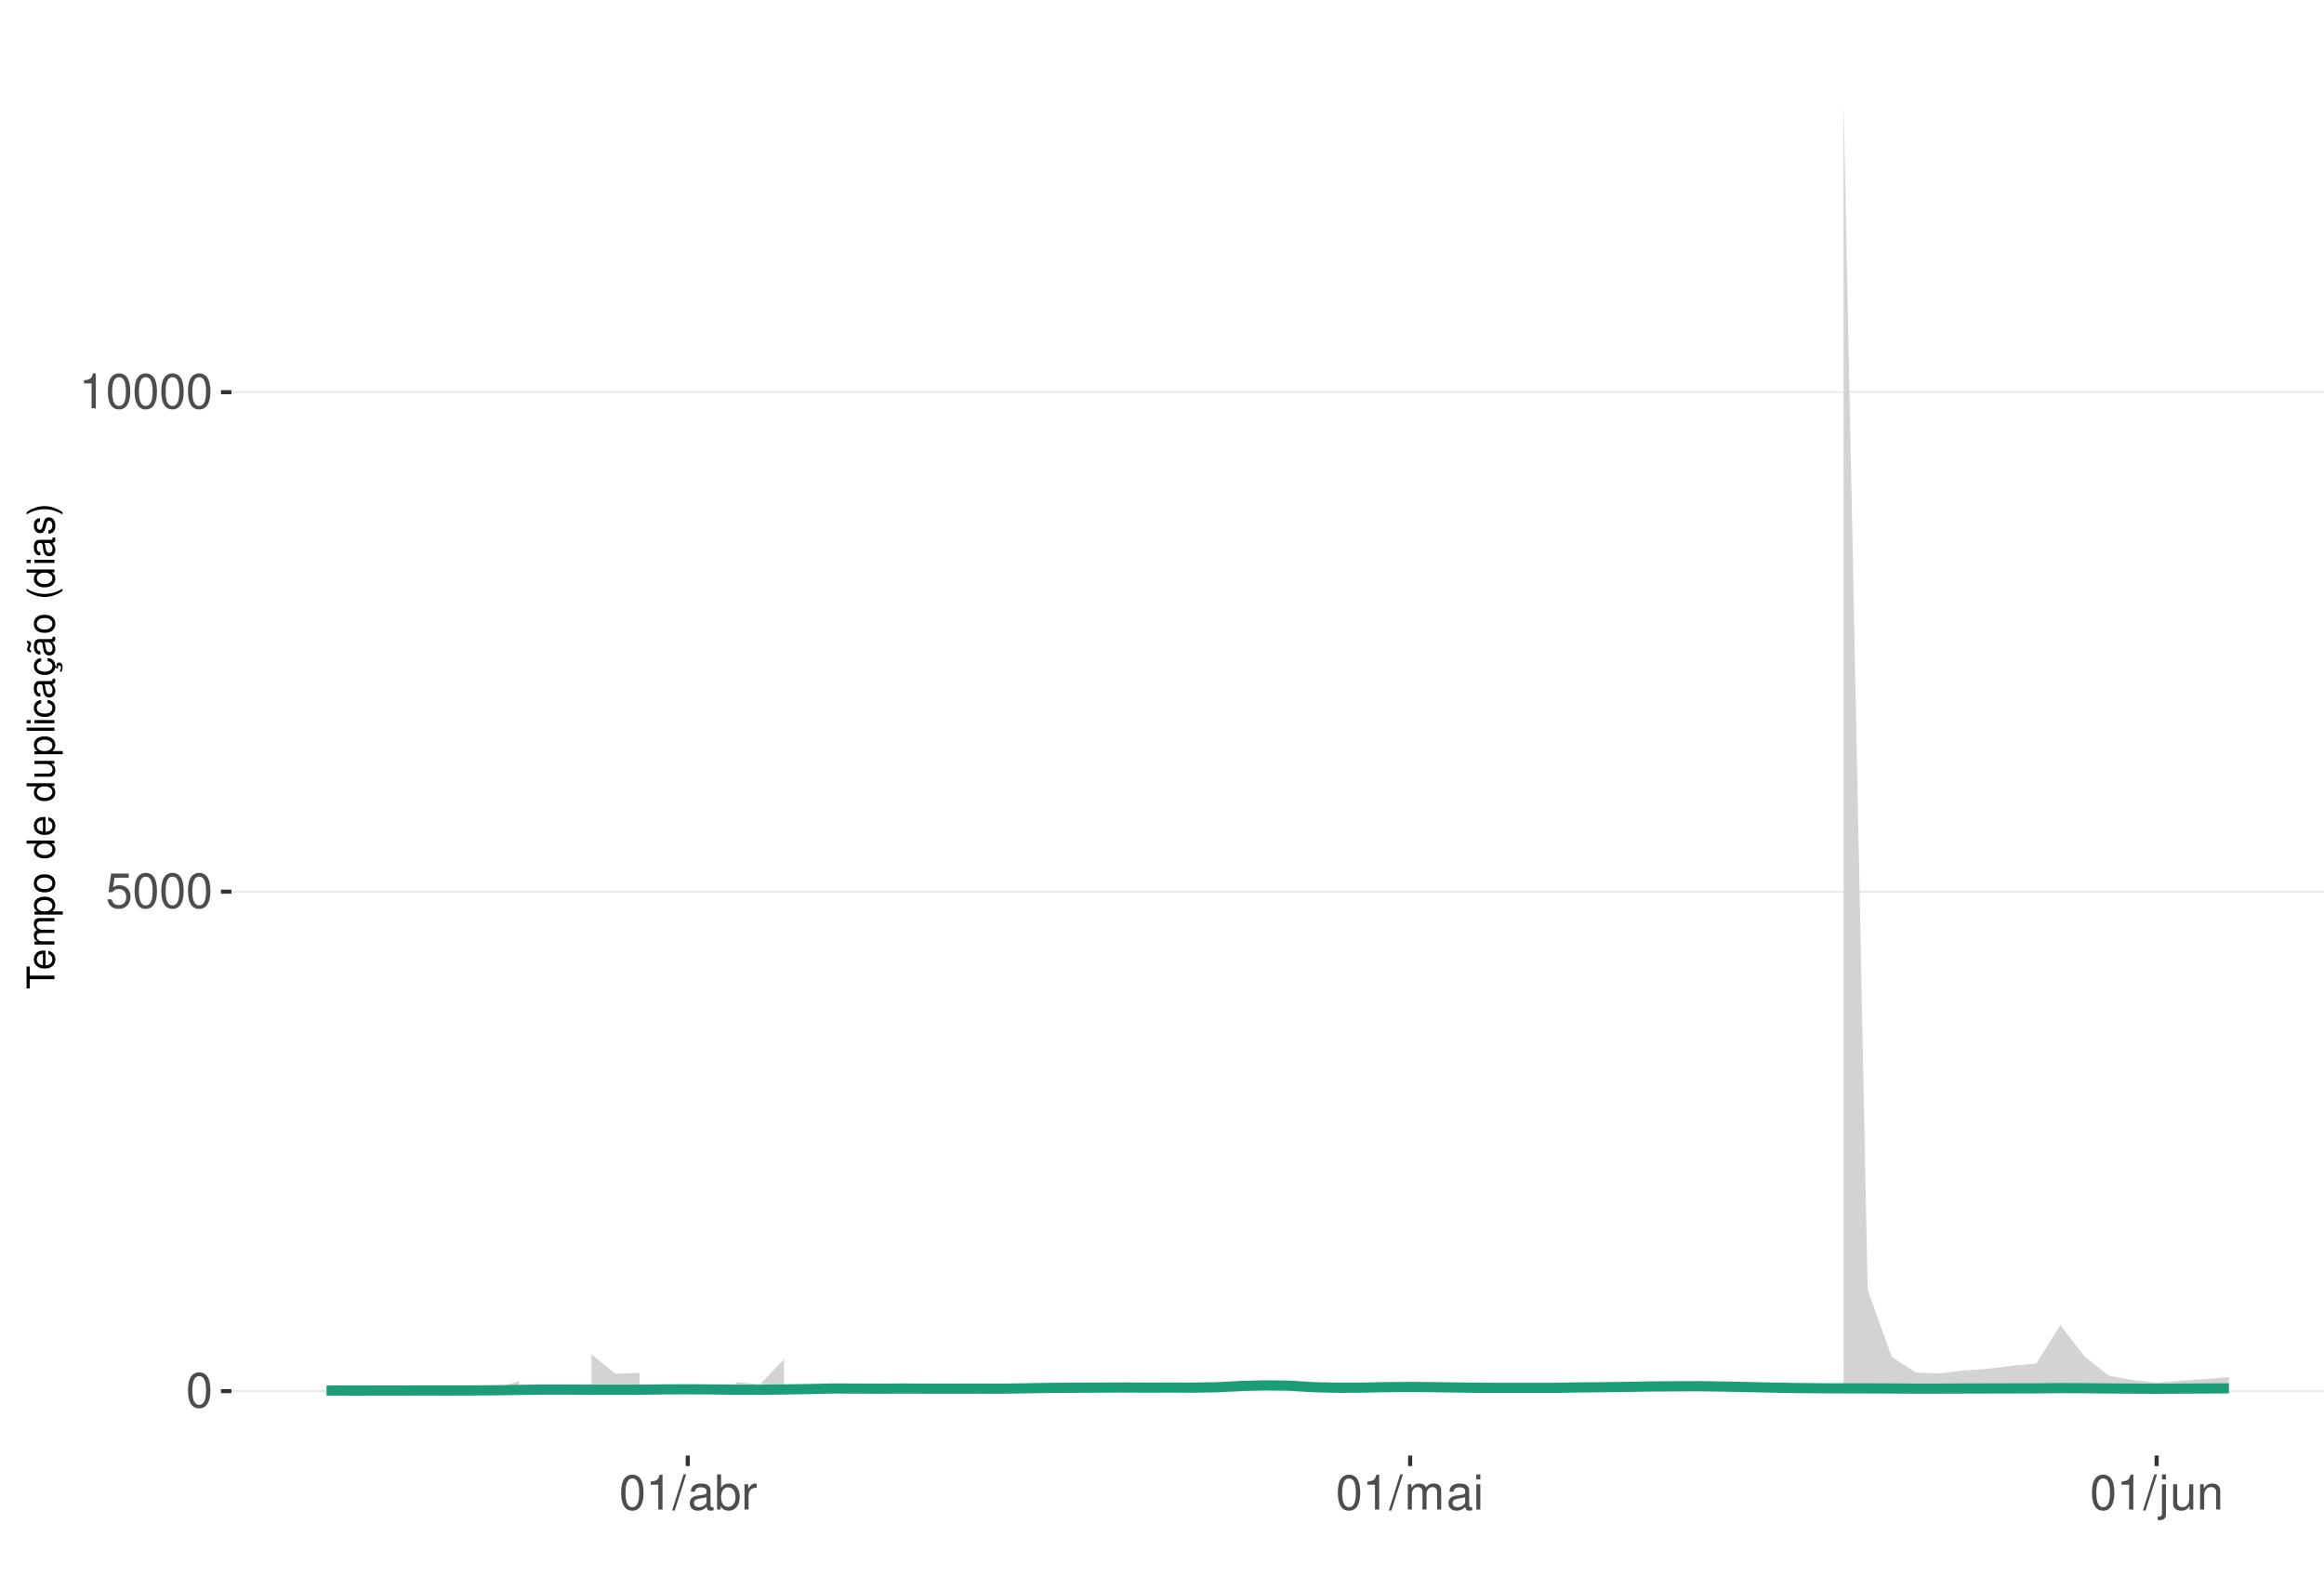
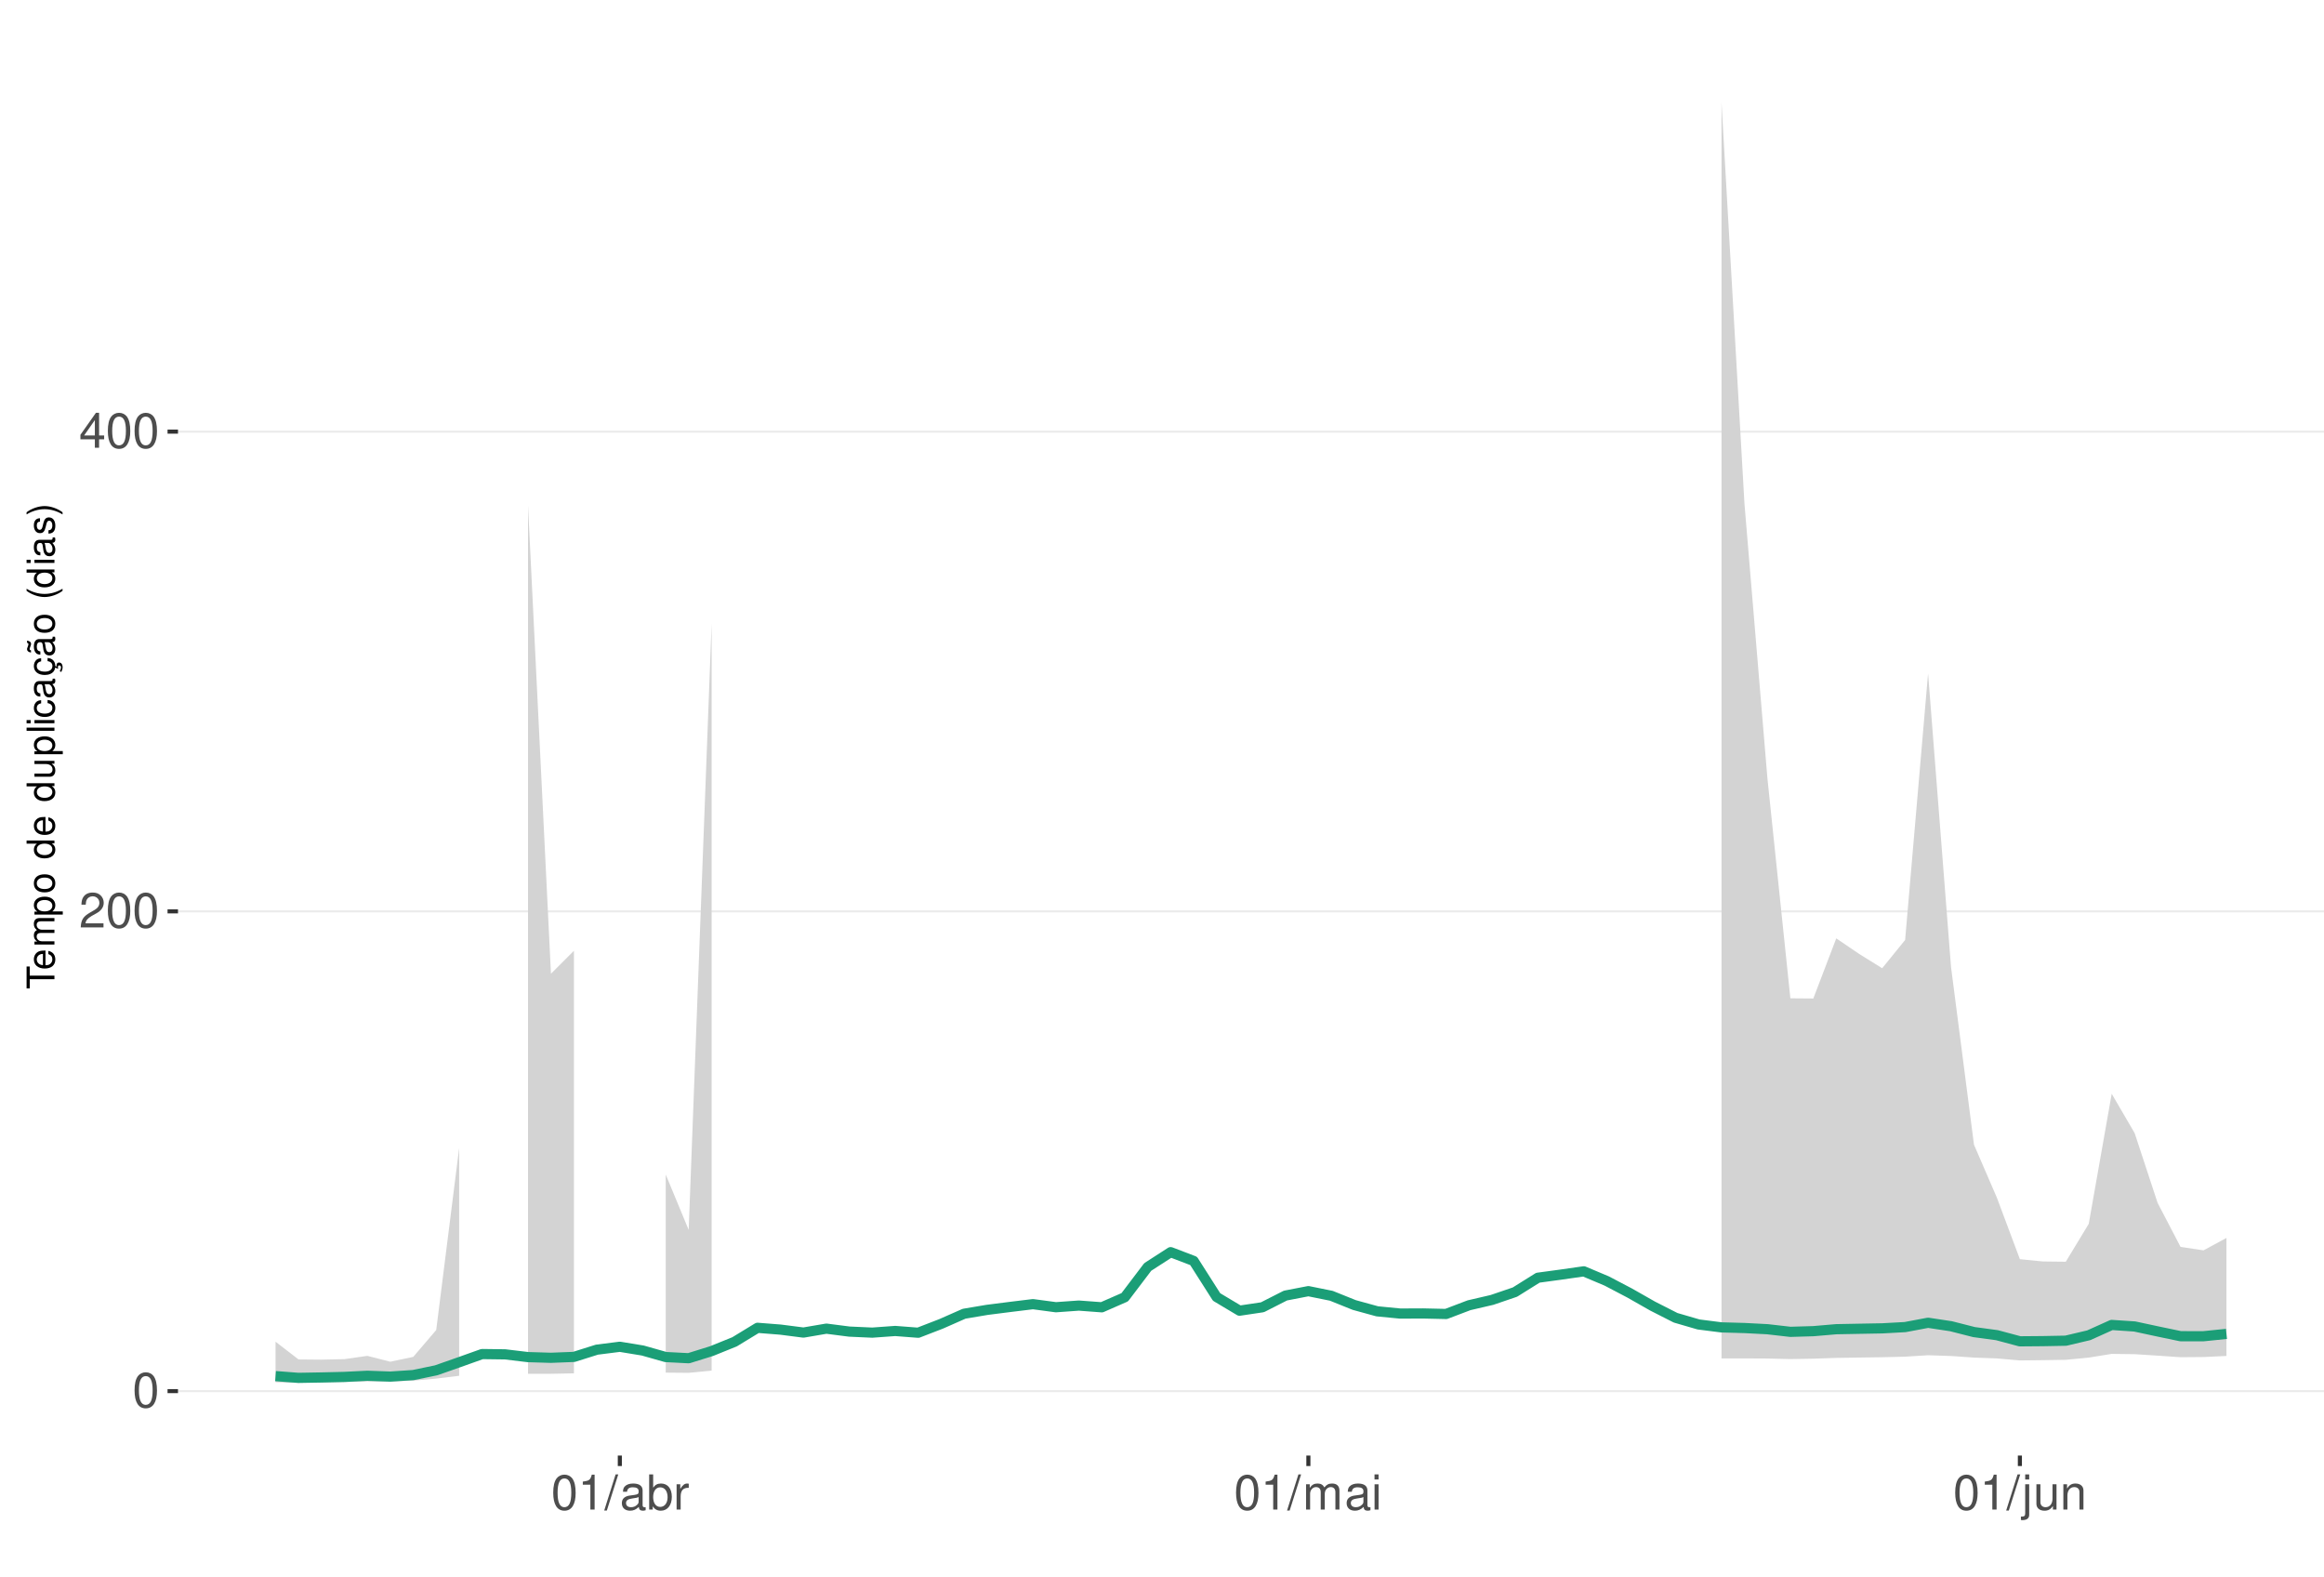
<svg xmlns="http://www.w3.org/2000/svg" xmlns:xlink="http://www.w3.org/1999/xlink" width="609pt" height="413pt" viewBox="0 0 609 413" version="1.1">
  <defs>
    <g>
      <symbol overflow="visible" id="glyph0-0">
        <path style="stroke:none;" d="" />
      </symbol>
      <symbol overflow="visible" id="glyph0-1">
        <path style="stroke:none;" d="M 3.484 -9.156 C 2.641 -9.156 1.891 -8.766 1.422 -8.156 C 0.828 -7.344 0.547 -6.125 0.547 -4.422 C 0.547 -1.344 1.562 0.297 3.484 0.297 C 5.375 0.297 6.422 -1.344 6.422 -4.359 C 6.422 -6.125 6.141 -7.312 5.547 -8.156 C 5.078 -8.781 4.328 -9.156 3.484 -9.156 Z M 3.484 -8.156 C 4.688 -8.156 5.281 -6.938 5.281 -4.453 C 5.281 -1.844 4.703 -0.625 3.453 -0.625 C 2.281 -0.625 1.688 -1.891 1.688 -4.422 C 1.688 -6.938 2.281 -8.156 3.484 -8.156 Z M 3.484 -8.156 " />
      </symbol>
      <symbol overflow="visible" id="glyph0-2">
-         <path style="stroke:none;" d="M 6.031 -8.969 L 1.391 -8.969 L 0.719 -4.094 L 1.75 -4.094 C 2.266 -4.703 2.703 -4.922 3.406 -4.922 C 4.609 -4.922 5.359 -4.094 5.359 -2.766 C 5.359 -1.484 4.609 -0.703 3.391 -0.703 C 2.422 -0.703 1.828 -1.188 1.562 -2.203 L 0.438 -2.203 C 0.594 -1.469 0.719 -1.109 0.984 -0.781 C 1.5 -0.094 2.406 0.297 3.422 0.297 C 5.234 0.297 6.5 -1.031 6.5 -2.922 C 6.5 -4.703 5.312 -5.906 3.594 -5.906 C 2.969 -5.906 2.453 -5.75 1.938 -5.359 L 2.297 -7.875 L 6.031 -7.875 Z M 6.031 -8.969 " />
+         <path style="stroke:none;" d="M 6.406 -1.094 L 1.688 -1.094 C 1.797 -1.859 2.203 -2.344 3.297 -3.016 L 4.562 -3.719 C 5.828 -4.422 6.469 -5.359 6.469 -6.484 C 6.469 -7.234 6.156 -7.953 5.625 -8.438 C 5.094 -8.922 4.438 -9.156 3.594 -9.156 C 2.453 -9.156 1.609 -8.75 1.109 -7.953 C 0.797 -7.484 0.656 -6.906 0.625 -5.984 L 1.75 -5.984 C 1.781 -6.609 1.859 -6.969 2.016 -7.281 C 2.297 -7.828 2.891 -8.172 3.562 -8.172 C 4.562 -8.172 5.328 -7.438 5.328 -6.453 C 5.328 -5.719 4.906 -5.094 4.109 -4.625 L 2.953 -3.953 C 1.078 -2.875 0.531 -2.016 0.438 -0.016 L 6.406 -0.016 Z M 6.406 -1.094 " />
      </symbol>
      <symbol overflow="visible" id="glyph0-3">
+         <path style="stroke:none;" d="M 4.141 -2.219 L 4.141 0 L 5.25 0 L 5.25 -2.219 L 6.578 -2.219 L 6.578 -3.219 L 5.25 -3.219 L 5.25 -9.156 L 4.422 -9.156 L 0.359 -3.391 L 0.359 -2.219 Z M 4.141 -3.219 L 1.328 -3.219 L 4.141 -7.25 Z M 4.141 -3.219 " />
+       </symbol>
+       <symbol overflow="visible" id="glyph0-4">
        <path style="stroke:none;" d="M 3.281 -6.516 L 3.281 0 L 4.391 0 L 4.391 -9.156 L 3.656 -9.156 C 3.266 -7.75 3.016 -7.562 1.297 -7.328 L 1.297 -6.516 Z M 3.281 -6.516 " />
      </symbol>
-       <symbol overflow="visible" id="glyph0-4">
+       <symbol overflow="visible" id="glyph0-5">
        <path style="stroke:none;" d="M 2.891 -9.219 L -0.094 0.25 L 0.594 0.25 L 3.594 -9.219 Z M 2.891 -9.219 " />
      </symbol>
-       <symbol overflow="visible" id="glyph0-5">
+       <symbol overflow="visible" id="glyph0-6">
        <path style="stroke:none;" d="M 6.766 -0.625 C 6.656 -0.594 6.609 -0.594 6.547 -0.594 C 6.172 -0.594 5.969 -0.781 5.969 -1.109 L 5.969 -5.016 C 5.969 -6.188 5.109 -6.828 3.484 -6.828 C 2.5 -6.828 1.734 -6.547 1.281 -6.047 C 0.969 -5.703 0.844 -5.328 0.828 -4.672 L 1.891 -4.672 C 1.969 -5.484 2.453 -5.844 3.438 -5.844 C 4.406 -5.844 4.922 -5.5 4.922 -4.859 L 4.922 -4.578 C 4.906 -4.125 4.688 -3.969 3.828 -3.844 C 2.328 -3.656 2.094 -3.609 1.703 -3.438 C 0.922 -3.109 0.531 -2.531 0.531 -1.672 C 0.531 -0.469 1.359 0.297 2.703 0.297 C 3.547 0.297 4.219 0 4.969 -0.688 C 5.031 0 5.359 0.297 6.047 0.297 C 6.281 0.297 6.422 0.266 6.766 0.172 Z M 4.922 -2.094 C 4.922 -1.734 4.828 -1.516 4.5 -1.234 C 4.078 -0.828 3.562 -0.625 2.938 -0.625 C 2.109 -0.625 1.625 -1.031 1.625 -1.703 C 1.625 -2.391 2.094 -2.75 3.234 -2.906 C 4.359 -3.062 4.562 -3.109 4.922 -3.281 Z M 4.922 -2.094 " />
      </symbol>
-       <symbol overflow="visible" id="glyph0-6">
+       <symbol overflow="visible" id="glyph0-7">
        <path style="stroke:none;" d="M 0.688 -9.219 L 0.688 0 L 1.625 0 L 1.625 -0.844 C 2.141 -0.078 2.812 0.297 3.734 0.297 C 5.484 0.297 6.625 -1.141 6.625 -3.344 C 6.625 -5.5 5.547 -6.828 3.781 -6.828 C 2.875 -6.828 2.234 -6.484 1.734 -5.734 L 1.734 -9.219 Z M 3.578 -5.828 C 4.766 -5.828 5.516 -4.812 5.516 -3.234 C 5.516 -1.719 4.734 -0.703 3.578 -0.703 C 2.453 -0.703 1.734 -1.703 1.734 -3.266 C 1.734 -4.828 2.453 -5.828 3.578 -5.828 Z M 3.578 -5.828 " />
      </symbol>
-       <symbol overflow="visible" id="glyph0-7">
+       <symbol overflow="visible" id="glyph0-8">
        <path style="stroke:none;" d="M 0.875 -6.625 L 0.875 0 L 1.938 0 L 1.938 -3.438 C 1.953 -5.031 2.609 -5.75 4.062 -5.703 L 4.062 -6.781 C 3.891 -6.812 3.781 -6.828 3.656 -6.828 C 2.969 -6.828 2.453 -6.422 1.844 -5.422 L 1.844 -6.625 Z M 0.875 -6.625 " />
      </symbol>
-       <symbol overflow="visible" id="glyph0-8">
+       <symbol overflow="visible" id="glyph0-9">
        <path style="stroke:none;" d="M 0.891 -6.625 L 0.891 0 L 1.953 0 L 1.953 -4.156 C 1.953 -5.125 2.641 -5.891 3.5 -5.891 C 4.297 -5.891 4.734 -5.422 4.734 -4.562 L 4.734 0 L 5.797 0 L 5.797 -4.156 C 5.797 -5.125 6.5 -5.891 7.359 -5.891 C 8.125 -5.891 8.578 -5.406 8.578 -4.562 L 8.578 0 L 9.641 0 L 9.641 -4.969 C 9.641 -6.156 8.953 -6.828 7.719 -6.828 C 6.828 -6.828 6.297 -6.562 5.688 -5.812 C 5.297 -6.516 4.766 -6.828 3.891 -6.828 C 3.016 -6.828 2.422 -6.5 1.859 -5.688 L 1.859 -6.625 Z M 0.891 -6.625 " />
      </symbol>
-       <symbol overflow="visible" id="glyph0-9">
+       <symbol overflow="visible" id="glyph0-10">
        <path style="stroke:none;" d="M 1.891 -6.625 L 0.844 -6.625 L 0.844 0 L 1.891 0 Z M 1.891 -9.219 L 0.828 -9.219 L 0.828 -7.891 L 1.891 -7.891 Z M 1.891 -9.219 " />
      </symbol>
-       <symbol overflow="visible" id="glyph0-10">
+       <symbol overflow="visible" id="glyph0-11">
        <path style="stroke:none;" d="M 0.891 -6.625 L 0.891 0.969 C 0.891 1.625 0.688 1.828 0.031 1.828 C -0.047 1.828 -0.094 1.828 -0.234 1.828 L -0.234 2.719 C -0.094 2.75 -0.031 2.766 0.125 2.766 C 1.312 2.766 1.938 2.297 1.938 1.375 L 1.938 -6.625 Z M 1.938 -9.219 L 0.891 -9.219 L 0.891 -7.891 L 1.938 -7.891 Z M 1.938 -9.219 " />
      </symbol>
-       <symbol overflow="visible" id="glyph0-11">
+       <symbol overflow="visible" id="glyph0-12">
        <path style="stroke:none;" d="M 6.094 0 L 6.094 -6.625 L 5.047 -6.625 L 5.047 -2.875 C 5.047 -1.516 4.344 -0.625 3.234 -0.625 C 2.406 -0.625 1.875 -1.141 1.875 -1.938 L 1.875 -6.625 L 0.828 -6.625 L 0.828 -1.516 C 0.828 -0.422 1.641 0.297 2.938 0.297 C 3.906 0.297 4.531 -0.047 5.156 -0.922 L 5.156 0 Z M 6.094 0 " />
      </symbol>
-       <symbol overflow="visible" id="glyph0-12">
+       <symbol overflow="visible" id="glyph0-13">
        <path style="stroke:none;" d="M 0.891 -6.625 L 0.891 0 L 1.953 0 L 1.953 -3.656 C 1.953 -5.016 2.656 -5.891 3.75 -5.891 C 4.578 -5.891 5.109 -5.391 5.109 -4.594 L 5.109 0 L 6.156 0 L 6.156 -5.016 C 6.156 -6.109 5.344 -6.828 4.062 -6.828 C 3.078 -6.828 2.438 -6.438 1.859 -5.516 L 1.859 -6.625 Z M 0.891 -6.625 " />
      </symbol>
      <symbol overflow="visible" id="glyph1-0">
        <path style="stroke:none;" d="" />
      </symbol>
      <symbol overflow="visible" id="glyph1-1">
        <path style="stroke:none;" d="M -6.469 -3.547 L -6.469 -5.938 L -7.297 -5.938 L -7.297 -0.203 L -6.469 -0.203 L -6.469 -2.609 L 0 -2.609 L 0 -3.547 Z M -6.469 -3.547 " />
      </symbol>
      <symbol overflow="visible" id="glyph1-2">
        <path style="stroke:none;" d="M -2.344 -5.125 C -3.141 -5.125 -3.625 -5.062 -4.016 -4.922 C -4.875 -4.578 -5.391 -3.781 -5.391 -2.797 C -5.391 -1.344 -4.281 -0.406 -2.547 -0.406 C -0.812 -0.406 0.234 -1.297 0.234 -2.781 C 0.234 -3.984 -0.453 -4.812 -1.594 -5.016 L -1.594 -4.188 C -0.906 -3.953 -0.547 -3.484 -0.547 -2.812 C -0.547 -2.281 -0.781 -1.828 -1.219 -1.547 C -1.516 -1.344 -1.812 -1.281 -2.344 -1.266 Z M -3.016 -1.297 C -3.984 -1.359 -4.625 -1.953 -4.625 -2.797 C -4.625 -3.641 -3.953 -4.234 -3.016 -4.234 Z M -3.016 -1.297 " />
      </symbol>
      <symbol overflow="visible" id="glyph1-3">
        <path style="stroke:none;" d="M -5.234 -0.703 L 0 -0.703 L 0 -1.547 L -3.297 -1.547 C -4.047 -1.547 -4.656 -2.094 -4.656 -2.766 C -4.656 -3.391 -4.281 -3.734 -3.609 -3.734 L 0 -3.734 L 0 -4.578 L -3.297 -4.578 C -4.047 -4.578 -4.656 -5.125 -4.656 -5.812 C -4.656 -6.422 -4.266 -6.781 -3.609 -6.781 L 0 -6.781 L 0 -7.625 L -3.938 -7.625 C -4.875 -7.625 -5.391 -7.078 -5.391 -6.094 C -5.391 -5.406 -5.188 -4.984 -4.594 -4.484 C -5.156 -4.188 -5.391 -3.766 -5.391 -3.078 C -5.391 -2.375 -5.125 -1.906 -4.5 -1.469 L -5.234 -1.469 Z M -5.234 -0.703 " />
      </symbol>
      <symbol overflow="visible" id="glyph1-4">
        <path style="stroke:none;" d="M 2.188 -0.547 L 2.188 -1.375 L -0.547 -1.375 C -0.016 -1.812 0.234 -2.312 0.234 -2.984 C 0.234 -4.344 -0.859 -5.234 -2.531 -5.234 C -4.297 -5.234 -5.391 -4.375 -5.391 -2.984 C -5.391 -2.266 -5.062 -1.703 -4.453 -1.312 L -5.234 -1.312 L -5.234 -0.547 Z M -4.609 -2.844 C -4.609 -3.766 -3.797 -4.359 -2.547 -4.359 C -1.359 -4.359 -0.547 -3.75 -0.547 -2.844 C -0.547 -1.953 -1.344 -1.375 -2.578 -1.375 C -3.812 -1.375 -4.609 -1.953 -4.609 -2.844 Z M -4.609 -2.844 " />
      </symbol>
      <symbol overflow="visible" id="glyph1-5">
        <path style="stroke:none;" d="M -5.391 -2.719 C -5.391 -1.234 -4.344 -0.359 -2.578 -0.359 C -0.812 -0.359 0.234 -1.234 0.234 -2.734 C 0.234 -4.203 -0.812 -5.094 -2.547 -5.094 C -4.359 -5.094 -5.391 -4.234 -5.391 -2.719 Z M -4.625 -2.734 C -4.625 -3.672 -3.844 -4.234 -2.547 -4.234 C -1.312 -4.234 -0.547 -3.656 -0.547 -2.734 C -0.547 -1.797 -1.312 -1.234 -2.578 -1.234 C -3.844 -1.234 -4.625 -1.797 -4.625 -2.734 Z M -4.625 -2.734 " />
      </symbol>
      <symbol overflow="visible" id="glyph1-6">
        <path style="stroke:none;" d="" />
      </symbol>
      <symbol overflow="visible" id="glyph1-7">
        <path style="stroke:none;" d="M -7.297 -4.953 L -7.297 -4.125 L -4.578 -4.125 C -5.109 -3.766 -5.391 -3.203 -5.391 -2.516 C -5.391 -1.156 -4.297 -0.266 -2.625 -0.266 C -0.859 -0.266 0.234 -1.125 0.234 -2.547 C 0.234 -3.266 -0.047 -3.766 -0.688 -4.203 L 0 -4.203 L 0 -4.953 Z M -4.609 -2.656 C -4.609 -3.547 -3.812 -4.125 -2.562 -4.125 C -1.344 -4.125 -0.547 -3.547 -0.547 -2.656 C -0.547 -1.734 -1.359 -1.125 -2.578 -1.125 C -3.797 -1.125 -4.609 -1.734 -4.609 -2.656 Z M -4.609 -2.656 " />
      </symbol>
      <symbol overflow="visible" id="glyph1-8">
        <path style="stroke:none;" d="M 0 -4.812 L -5.234 -4.812 L -5.234 -3.984 L -2.266 -3.984 C -1.203 -3.984 -0.5 -3.438 -0.5 -2.562 C -0.5 -1.906 -0.906 -1.484 -1.531 -1.484 L -5.234 -1.484 L -5.234 -0.656 L -1.203 -0.656 C -0.328 -0.656 0.234 -1.297 0.234 -2.312 C 0.234 -3.094 -0.047 -3.578 -0.734 -4.062 L 0 -4.062 Z M 0 -4.812 " />
      </symbol>
      <symbol overflow="visible" id="glyph1-9">
        <path style="stroke:none;" d="M -7.297 -1.516 L -7.297 -0.688 L 0 -0.688 L 0 -1.516 Z M -7.297 -1.516 " />
      </symbol>
      <symbol overflow="visible" id="glyph1-10">
        <path style="stroke:none;" d="M -5.234 -1.5 L -5.234 -0.672 L 0 -0.672 L 0 -1.5 Z M -7.297 -1.5 L -7.297 -0.656 L -6.234 -0.656 L -6.234 -1.5 Z M -7.297 -1.5 " />
      </symbol>
      <symbol overflow="visible" id="glyph1-11">
        <path style="stroke:none;" d="M -3.484 -4.703 C -3.984 -4.672 -4.312 -4.562 -4.609 -4.359 C -5.094 -4 -5.391 -3.375 -5.391 -2.641 C -5.391 -1.219 -4.266 -0.312 -2.531 -0.312 C -0.844 -0.312 0.234 -1.203 0.234 -2.625 C 0.234 -3.875 -0.516 -4.672 -1.797 -4.766 L -1.797 -3.938 C -0.953 -3.797 -0.547 -3.359 -0.547 -2.656 C -0.547 -1.734 -1.297 -1.188 -2.531 -1.188 C -3.844 -1.188 -4.625 -1.719 -4.625 -2.625 C -4.625 -3.328 -4.203 -3.766 -3.484 -3.875 Z M -3.484 -4.703 " />
      </symbol>
      <symbol overflow="visible" id="glyph1-12">
        <path style="stroke:none;" d="M -0.484 -5.344 C -0.469 -5.266 -0.469 -5.219 -0.469 -5.172 C -0.469 -4.875 -0.625 -4.719 -0.875 -4.719 L -3.953 -4.719 C -4.891 -4.719 -5.391 -4.047 -5.391 -2.75 C -5.391 -1.984 -5.172 -1.375 -4.781 -1.016 C -4.516 -0.766 -4.203 -0.672 -3.688 -0.656 L -3.688 -1.484 C -4.328 -1.562 -4.625 -1.938 -4.625 -2.719 C -4.625 -3.484 -4.344 -3.891 -3.844 -3.891 L -3.625 -3.891 C -3.266 -3.875 -3.125 -3.703 -3.047 -3.016 C -2.891 -1.844 -2.844 -1.656 -2.719 -1.344 C -2.453 -0.734 -2 -0.422 -1.312 -0.422 C -0.375 -0.422 0.234 -1.078 0.234 -2.141 C 0.234 -2.797 0 -3.328 -0.547 -3.922 C 0 -3.984 0.234 -4.234 0.234 -4.781 C 0.234 -4.953 0.203 -5.062 0.141 -5.344 Z M -1.656 -3.891 C -1.375 -3.891 -1.203 -3.812 -0.969 -3.562 C -0.656 -3.219 -0.5 -2.812 -0.5 -2.312 C -0.5 -1.672 -0.812 -1.297 -1.344 -1.297 C -1.891 -1.297 -2.172 -1.656 -2.297 -2.547 C -2.422 -3.438 -2.453 -3.609 -2.594 -3.891 Z M -1.656 -3.891 " />
      </symbol>
      <symbol overflow="visible" id="glyph1-13">
        <path style="stroke:none;" d="M 0.234 -2.641 C 0.234 -3.875 -0.547 -4.703 -1.797 -4.766 L -1.797 -3.938 C -0.953 -3.797 -0.531 -3.359 -0.531 -2.656 C -0.531 -1.734 -1.281 -1.188 -2.516 -1.188 C -3.844 -1.188 -4.625 -1.719 -4.625 -2.625 C -4.625 -3.328 -4.203 -3.766 -3.484 -3.875 L -3.484 -4.703 C -3.984 -4.672 -4.312 -4.562 -4.609 -4.359 C -5.094 -4 -5.391 -3.375 -5.391 -2.641 C -5.391 -1.219 -4.266 -0.312 -2.531 -0.312 C -1.469 -0.312 -0.625 -0.672 -0.156 -1.312 C 0.047 -1.594 0.125 -1.812 0.203 -2.25 L 0.922 -1.938 L 0.984 -2.062 C 0.938 -2.188 0.906 -2.25 0.906 -2.375 C 0.906 -2.656 1.047 -2.828 1.281 -2.828 C 1.547 -2.828 1.734 -2.594 1.734 -2.297 C 1.734 -2.031 1.672 -1.844 1.438 -1.406 L 1.406 -1.312 L 1.812 -1.094 C 2.078 -1.75 2.141 -1.953 2.141 -2.344 C 2.141 -3.109 1.781 -3.578 1.203 -3.578 C 0.781 -3.578 0.547 -3.297 0.547 -2.797 C 0.547 -2.703 0.547 -2.641 0.562 -2.516 Z M 0.234 -2.641 " />
      </symbol>
      <symbol overflow="visible" id="glyph1-14">
        <path style="stroke:none;" d="M -0.484 -5.344 C -0.469 -5.266 -0.469 -5.219 -0.469 -5.172 C -0.469 -4.875 -0.625 -4.719 -0.875 -4.719 L -3.953 -4.719 C -4.891 -4.719 -5.391 -4.047 -5.391 -2.75 C -5.391 -1.984 -5.172 -1.375 -4.781 -1.016 C -4.516 -0.766 -4.203 -0.672 -3.688 -0.656 L -3.688 -1.484 C -4.328 -1.562 -4.625 -1.938 -4.625 -2.719 C -4.625 -3.484 -4.344 -3.891 -3.844 -3.891 L -3.625 -3.891 C -3.266 -3.875 -3.125 -3.703 -3.047 -3.016 C -2.891 -1.844 -2.844 -1.656 -2.719 -1.344 C -2.453 -0.734 -2 -0.422 -1.312 -0.422 C -0.375 -0.422 0.234 -1.078 0.234 -2.141 C 0.234 -2.797 0 -3.328 -0.547 -3.922 C 0 -3.984 0.234 -4.234 0.234 -4.781 C 0.234 -4.953 0.203 -5.062 0.141 -5.344 Z M -1.656 -3.891 C -1.375 -3.891 -1.203 -3.812 -0.969 -3.562 C -0.656 -3.219 -0.5 -2.812 -0.5 -2.312 C -0.5 -1.672 -0.812 -1.297 -1.344 -1.297 C -1.891 -1.297 -2.172 -1.656 -2.297 -2.547 C -2.422 -3.438 -2.453 -3.609 -2.594 -3.891 Z M -7.172 -3.75 C -6.922 -3.672 -6.812 -3.547 -6.812 -3.375 C -6.812 -3.25 -6.875 -2.984 -6.984 -2.734 C -7.156 -2.312 -7.172 -2.25 -7.172 -2.047 C -7.172 -1.594 -6.797 -1.297 -6.141 -1.188 L -6.141 -1.766 C -6.375 -1.812 -6.5 -1.938 -6.5 -2.094 C -6.5 -2.203 -6.469 -2.344 -6.375 -2.578 C -6.156 -3.156 -6.125 -3.234 -6.125 -3.438 C -6.125 -3.922 -6.484 -4.219 -7.172 -4.312 Z M -7.172 -3.75 " />
      </symbol>
      <symbol overflow="visible" id="glyph1-15">
        <path style="stroke:none;" d="M -7.297 -2.359 C -5.984 -1.359 -4.156 -0.734 -2.594 -0.734 C -1.016 -0.734 0.812 -1.359 2.125 -2.359 L 2.125 -2.906 C 0.688 -2.031 -0.984 -1.547 -2.594 -1.547 C -4.188 -1.547 -5.875 -2.031 -7.297 -2.906 Z M -7.297 -2.359 " />
      </symbol>
      <symbol overflow="visible" id="glyph1-16">
        <path style="stroke:none;" d="M -3.781 -4.375 C -4.812 -4.375 -5.391 -3.688 -5.391 -2.484 C -5.391 -1.266 -4.766 -0.469 -3.797 -0.469 C -2.969 -0.469 -2.578 -0.891 -2.281 -2.125 L -2.094 -2.906 C -1.953 -3.484 -1.734 -3.719 -1.375 -3.719 C -0.875 -3.719 -0.547 -3.234 -0.547 -2.5 C -0.547 -2.047 -0.672 -1.672 -0.891 -1.453 C -1.047 -1.328 -1.188 -1.266 -1.562 -1.219 L -1.562 -0.344 C -0.344 -0.375 0.234 -1.062 0.234 -2.438 C 0.234 -3.75 -0.422 -4.594 -1.438 -4.594 C -2.203 -4.594 -2.641 -4.156 -2.891 -3.109 L -3.078 -2.312 C -3.234 -1.625 -3.453 -1.344 -3.828 -1.344 C -4.312 -1.344 -4.625 -1.766 -4.625 -2.453 C -4.625 -3.125 -4.328 -3.484 -3.781 -3.5 Z M -3.781 -4.375 " />
      </symbol>
      <symbol overflow="visible" id="glyph1-17">
        <path style="stroke:none;" d="M 2.125 -0.938 C 0.812 -1.938 -1.016 -2.562 -2.578 -2.562 C -4.156 -2.562 -5.984 -1.938 -7.297 -0.938 L -7.297 -0.375 C -5.859 -1.266 -4.188 -1.75 -2.578 -1.75 C -0.984 -1.75 0.703 -1.266 2.125 -0.375 Z M 2.125 -0.938 " />
      </symbol>
    </g>
    <clipPath id="clip1">
-       <path d="M 60.645 9.961 L 609 9.961 L 609 381.328 L 60.645 381.328 Z M 60.645 9.961 " />
+       <path d="M 46.645 9.961 L 609 9.961 L 609 381.328 L 46.645 381.328 Z M 46.645 9.961 " />
    </clipPath>
    <clipPath id="clip2">
-       <path d="M 60.645 364 L 609 364 L 609 365 L 60.645 365 Z M 60.645 364 " />
+       <path d="M 46.645 364 L 609 364 L 609 365 L 46.645 365 Z M 46.645 364 " />
    </clipPath>
    <clipPath id="clip3">
-       <path d="M 60.645 233 L 609 233 L 609 234 L 60.645 234 Z M 60.645 233 " />
+       <path d="M 46.645 238 L 609 238 L 609 240 L 46.645 240 Z M 46.645 238 " />
    </clipPath>
    <clipPath id="clip4">
-       <path d="M 60.645 102 L 609 102 L 609 104 L 60.645 104 Z M 60.645 102 " />
+       <path d="M 46.645 112 L 609 112 L 609 114 L 46.645 114 Z M 46.645 112 " />
    </clipPath>
  </defs>
  <g id="surface193">
    <rect x="0" y="0" width="609" height="413" style="fill:rgb(100%,100%,100%);fill-opacity:1;stroke:none;" />
    <rect x="0" y="0" width="609" height="413" style="fill:rgb(100%,100%,100%);fill-opacity:1;stroke:none;" />
    <path style="fill:none;stroke-width:1.067;stroke-linecap:round;stroke-linejoin:round;stroke:rgb(100%,100%,100%);stroke-opacity:1;stroke-miterlimit:10;" d="M 0 413 L 609 413 L 609 0 L 0 0 Z M 0 413 " />
    <g clip-path="url(#clip1)" clip-rule="nonzero">
-       <path style=" stroke:none;fill-rule:nonzero;fill:rgb(100%,100%,100%);fill-opacity:1;" d="M 60.645 381.328 L 609 381.328 L 609 9.961 L 60.645 9.961 Z M 60.645 381.328 " />
+       <path style=" stroke:none;fill-rule:nonzero;fill:rgb(100%,100%,100%);fill-opacity:1;" d="M 46.645 381.328 L 609 381.328 L 609 9.961 L 46.645 9.961 Z M 46.645 381.328 " />
    </g>
    <g clip-path="url(#clip2)" clip-rule="nonzero">
-       <path style="fill:none;stroke-width:0.533;stroke-linecap:butt;stroke-linejoin:round;stroke:rgb(92.157%,92.157%,92.157%);stroke-opacity:1;stroke-miterlimit:10;" d="M 60.645 364.449 L 609 364.449 " />
+       <path style="fill:none;stroke-width:0.533;stroke-linecap:butt;stroke-linejoin:round;stroke:rgb(92.157%,92.157%,92.157%);stroke-opacity:1;stroke-miterlimit:10;" d="M 46.645 364.449 L 609 364.449 " />
    </g>
    <g clip-path="url(#clip3)" clip-rule="nonzero">
-       <path style="fill:none;stroke-width:0.533;stroke-linecap:butt;stroke-linejoin:round;stroke:rgb(92.157%,92.157%,92.157%);stroke-opacity:1;stroke-miterlimit:10;" d="M 60.645 233.598 L 609 233.598 " />
+       <path style="fill:none;stroke-width:0.533;stroke-linecap:butt;stroke-linejoin:round;stroke:rgb(92.157%,92.157%,92.157%);stroke-opacity:1;stroke-miterlimit:10;" d="M 46.645 238.766 L 609 238.766 " />
    </g>
    <g clip-path="url(#clip4)" clip-rule="nonzero">
-       <path style="fill:none;stroke-width:0.533;stroke-linecap:butt;stroke-linejoin:round;stroke:rgb(92.157%,92.157%,92.157%);stroke-opacity:1;stroke-miterlimit:10;" d="M 60.645 102.746 L 609 102.746 " />
-     </g>
-     <path style=" stroke:none;fill-rule:nonzero;fill:rgb(82.745%,82.745%,82.745%);fill-opacity:1;" d="M 85.57 363.91 L 91.879 364.102 L 98.191 364.105 L 104.5 364.098 L 110.812 364.062 L 117.121 364.129 L 123.43 364.074 L 129.742 363.781 L 136.051 361.797 L 136.051 364.281 L 129.742 364.312 L 123.43 364.336 L 117.121 364.344 L 110.812 364.34 L 104.5 364.348 L 98.191 364.355 L 91.879 364.355 L 85.57 364.352 Z M 85.57 363.91 " />
-     <path style=" stroke:none;fill-rule:nonzero;fill:rgb(82.745%,82.745%,82.745%);fill-opacity:1;" d="M 154.98 354.785 L 161.293 359.895 L 167.602 359.645 L 167.602 364.254 L 161.293 364.258 L 154.98 364.258 Z M 154.98 354.785 " />
-     <path style=" stroke:none;fill-rule:nonzero;fill:rgb(82.745%,82.745%,82.745%);fill-opacity:1;" d="M 192.844 362.086 L 199.152 362.691 L 205.465 356.074 L 205.465 364.223 L 199.152 364.25 L 192.844 364.246 Z M 192.844 362.086 " />
-     <path style=" stroke:none;fill-rule:nonzero;fill:rgb(82.745%,82.745%,82.745%);fill-opacity:1;" d="M 483.113 26.844 L 489.422 337.879 L 495.73 355.5 L 502.043 359.59 L 508.352 359.801 L 514.664 359.031 L 520.973 358.578 L 527.281 357.785 L 533.594 357.234 L 539.902 347.16 L 546.215 355.34 L 552.523 360.375 L 558.836 361.57 L 565.145 362.219 L 571.453 361.707 L 577.766 361.289 L 584.074 360.758 L 584.074 364.047 L 577.766 364.059 L 571.453 364.07 L 565.145 364.086 L 558.836 364.078 L 552.523 364.066 L 546.215 364.051 L 539.902 364.047 L 533.594 364.066 L 527.281 364.07 L 514.664 364.086 L 508.352 364.094 L 502.043 364.098 L 495.73 364.09 L 489.422 364.082 L 483.113 364.082 Z M 483.113 26.844 " />
-     <path style="fill:none;stroke-width:2.667;stroke-linecap:butt;stroke-linejoin:round;stroke:rgb(10.588%,61.961%,46.667%);stroke-opacity:1;stroke-miterlimit:10;" d="M 85.57 364.285 L 91.879 364.305 L 98.191 364.301 L 104.5 364.293 L 110.812 364.281 L 117.121 364.289 L 123.43 364.273 L 129.742 364.223 L 136.051 364.133 L 142.363 364.043 L 148.672 364.047 L 154.98 364.078 L 161.293 364.086 L 167.602 364.074 L 173.914 363.996 L 180.223 363.965 L 186.535 364.004 L 192.844 364.078 L 199.152 364.09 L 205.465 364.012 L 211.773 363.91 L 218.086 363.758 L 224.395 363.777 L 230.703 363.809 L 237.016 363.766 L 243.324 363.801 L 249.637 363.809 L 255.945 363.793 L 262.254 363.812 L 268.566 363.715 L 274.875 363.605 L 281.188 363.562 L 293.805 363.5 L 300.117 363.535 L 306.426 363.516 L 312.738 363.535 L 319.047 363.426 L 325.355 363.094 L 331.668 362.934 L 337.977 363.027 L 344.289 363.422 L 350.598 363.57 L 356.906 363.535 L 363.219 363.406 L 369.527 363.359 L 375.84 363.41 L 382.148 363.508 L 388.461 363.578 L 394.77 363.602 L 401.078 363.602 L 407.391 363.59 L 413.699 363.484 L 420.012 363.422 L 426.32 363.344 L 432.629 363.215 L 438.941 363.18 L 445.25 363.145 L 451.562 363.25 L 457.871 363.379 L 464.18 363.523 L 470.492 363.637 L 476.801 363.699 L 483.113 363.719 L 489.422 363.73 L 495.73 363.758 L 502.043 363.793 L 508.352 363.789 L 514.664 363.766 L 527.281 363.734 L 533.594 363.719 L 539.902 363.664 L 546.215 363.688 L 552.523 363.75 L 558.836 363.789 L 565.145 363.824 L 571.453 363.785 L 577.766 363.754 L 584.074 363.727 " />
-     <g style="fill:rgb(30.196%,30.196%,30.196%);fill-opacity:1;">
-       <use xlink:href="#glyph0-1" x="48.715" y="368.671" />
-     </g>
-     <g style="fill:rgb(30.196%,30.196%,30.196%);fill-opacity:1;">
-       <use xlink:href="#glyph0-2" x="27.715" y="237.819" />
-       <use xlink:href="#glyph0-1" x="34.715" y="237.819" />
-       <use xlink:href="#glyph0-1" x="41.715" y="237.819" />
-       <use xlink:href="#glyph0-1" x="48.715" y="237.819" />
-     </g>
-     <g style="fill:rgb(30.196%,30.196%,30.196%);fill-opacity:1;">
-       <use xlink:href="#glyph0-3" x="20.715" y="106.968" />
-       <use xlink:href="#glyph0-1" x="27.715" y="106.968" />
-       <use xlink:href="#glyph0-1" x="34.715" y="106.968" />
-       <use xlink:href="#glyph0-1" x="41.715" y="106.968" />
-       <use xlink:href="#glyph0-1" x="48.715" y="106.968" />
-     </g>
-     <path style="fill:none;stroke-width:1.067;stroke-linecap:butt;stroke-linejoin:round;stroke:rgb(20%,20%,20%);stroke-opacity:1;stroke-miterlimit:10;" d="M 57.906 364.449 L 60.645 364.449 " />
-     <path style="fill:none;stroke-width:1.067;stroke-linecap:butt;stroke-linejoin:round;stroke:rgb(20%,20%,20%);stroke-opacity:1;stroke-miterlimit:10;" d="M 57.906 233.598 L 60.645 233.598 " />
-     <path style="fill:none;stroke-width:1.067;stroke-linecap:butt;stroke-linejoin:round;stroke:rgb(20%,20%,20%);stroke-opacity:1;stroke-miterlimit:10;" d="M 57.906 102.746 L 60.645 102.746 " />
-     <path style="fill:none;stroke-width:1.067;stroke-linecap:butt;stroke-linejoin:round;stroke:rgb(20%,20%,20%);stroke-opacity:1;stroke-miterlimit:10;" d="M 180.223 384.07 L 180.223 381.328 " />
-     <path style="fill:none;stroke-width:1.067;stroke-linecap:butt;stroke-linejoin:round;stroke:rgb(20%,20%,20%);stroke-opacity:1;stroke-miterlimit:10;" d="M 369.527 384.07 L 369.527 381.328 " />
-     <path style="fill:none;stroke-width:1.067;stroke-linecap:butt;stroke-linejoin:round;stroke:rgb(20%,20%,20%);stroke-opacity:1;stroke-miterlimit:10;" d="M 565.145 384.07 L 565.145 381.328 " />
-     <g style="fill:rgb(30.196%,30.196%,30.196%);fill-opacity:1;">
-       <use xlink:href="#glyph0-1" x="162.223" y="395.483" />
-       <use xlink:href="#glyph0-3" x="169.223" y="395.483" />
-       <use xlink:href="#glyph0-4" x="176.223" y="395.483" />
-       <use xlink:href="#glyph0-5" x="180.223" y="395.483" />
-       <use xlink:href="#glyph0-6" x="187.223" y="395.483" />
-       <use xlink:href="#glyph0-7" x="194.223" y="395.483" />
-     </g>
-     <g style="fill:rgb(30.196%,30.196%,30.196%);fill-opacity:1;">
-       <use xlink:href="#glyph0-1" x="350.027" y="395.483" />
-       <use xlink:href="#glyph0-3" x="357.027" y="395.483" />
-       <use xlink:href="#glyph0-4" x="364.027" y="395.483" />
-       <use xlink:href="#glyph0-8" x="368.027" y="395.483" />
-       <use xlink:href="#glyph0-5" x="379.027" y="395.483" />
-       <use xlink:href="#glyph0-9" x="386.027" y="395.483" />
-     </g>
-     <g style="fill:rgb(30.196%,30.196%,30.196%);fill-opacity:1;">
-       <use xlink:href="#glyph0-1" x="547.645" y="395.483" />
-       <use xlink:href="#glyph0-3" x="554.645" y="395.483" />
-       <use xlink:href="#glyph0-4" x="561.645" y="395.483" />
-       <use xlink:href="#glyph0-10" x="565.645" y="395.483" />
-       <use xlink:href="#glyph0-11" x="568.645" y="395.483" />
-       <use xlink:href="#glyph0-12" x="575.645" y="395.483" />
+       <path style="fill:none;stroke-width:0.533;stroke-linecap:butt;stroke-linejoin:round;stroke:rgb(92.157%,92.157%,92.157%);stroke-opacity:1;stroke-miterlimit:10;" d="M 46.645 113.082 L 609 113.082 " />
+     </g>
+     <path style=" stroke:none;fill-rule:nonzero;fill:rgb(82.745%,82.745%,82.745%);fill-opacity:1;" d="M 72.207 351.508 L 78.223 356.148 L 84.234 356.203 L 90.25 356.07 L 96.266 355.211 L 102.277 356.746 L 108.293 355.477 L 114.309 348.441 L 120.324 300.734 L 120.324 360.43 L 114.309 361.164 L 108.293 361.707 L 102.277 361.926 L 96.266 361.883 L 90.25 362.062 L 84.234 362.172 L 78.223 362.262 L 72.207 362.133 Z M 72.207 351.508 " />
+     <path style=" stroke:none;fill-rule:nonzero;fill:rgb(82.745%,82.745%,82.745%);fill-opacity:1;" d="M 138.367 132.406 L 144.379 255.102 L 150.395 249.078 L 150.395 359.789 L 144.379 359.906 L 138.367 359.91 Z M 138.367 132.406 " />
+     <path style=" stroke:none;fill-rule:nonzero;fill:rgb(82.745%,82.745%,82.745%);fill-opacity:1;" d="M 174.453 307.707 L 180.469 322.215 L 186.48 163.328 L 186.48 359.066 L 180.469 359.656 L 174.453 359.605 Z M 174.453 307.707 " />
+     <path style=" stroke:none;fill-rule:nonzero;fill:rgb(82.745%,82.745%,82.745%);fill-opacity:1;" d="M 451.121 26.844 L 457.133 131.957 L 463.148 203.891 L 469.164 261.543 L 475.176 261.59 L 481.191 245.836 L 487.207 249.926 L 493.223 253.66 L 499.234 246.258 L 505.25 176.426 L 511.266 253.367 L 517.277 299.887 L 523.293 313.805 L 529.309 329.883 L 535.324 330.48 L 541.336 330.551 L 547.352 320.625 L 553.367 286.551 L 559.379 296.852 L 565.395 315.129 L 571.41 326.668 L 577.426 327.57 L 583.438 324.32 L 583.438 355.234 L 577.426 355.516 L 571.41 355.566 L 565.395 355.152 L 559.379 354.77 L 553.367 354.695 L 547.352 355.668 L 541.336 356.246 L 535.324 356.34 L 529.309 356.41 L 523.293 355.883 L 517.277 355.664 L 511.266 355.246 L 505.25 355.047 L 499.234 355.422 L 493.223 355.57 L 487.207 355.656 L 481.191 355.746 L 475.176 355.949 L 469.164 356.051 L 463.148 355.91 L 457.133 355.879 L 451.121 355.891 Z M 451.121 26.844 " />
+     <path style="fill:none;stroke-width:2.667;stroke-linecap:butt;stroke-linejoin:round;stroke:rgb(10.588%,61.961%,46.667%);stroke-opacity:1;stroke-miterlimit:10;" d="M 72.207 360.512 L 78.223 360.977 L 84.234 360.871 L 90.25 360.727 L 96.266 360.426 L 102.277 360.641 L 108.293 360.242 L 114.309 358.992 L 120.324 356.883 L 126.336 354.738 L 132.352 354.816 L 138.367 355.539 L 144.379 355.719 L 150.395 355.484 L 156.41 353.59 L 162.426 352.828 L 168.438 353.816 L 174.453 355.52 L 180.469 355.832 L 186.48 353.961 L 192.496 351.527 L 198.512 347.863 L 204.527 348.336 L 210.539 349.109 L 216.555 348.082 L 222.57 348.855 L 228.582 349.125 L 234.598 348.691 L 240.613 349.152 L 246.625 346.828 L 252.641 344.176 L 258.656 343.164 L 264.672 342.398 L 270.684 341.664 L 276.699 342.469 L 282.715 342.039 L 288.727 342.488 L 294.742 339.855 L 300.758 331.922 L 306.773 328.043 L 312.785 330.34 L 318.801 339.785 L 324.816 343.375 L 330.828 342.477 L 336.844 339.418 L 342.859 338.258 L 348.875 339.473 L 354.887 341.891 L 360.902 343.543 L 366.918 344.129 L 372.93 344.102 L 378.945 344.238 L 384.961 341.953 L 390.977 340.555 L 396.988 338.504 L 403.004 334.742 L 409.02 333.926 L 415.031 333.066 L 421.047 335.602 L 427.062 338.758 L 433.074 342.176 L 439.09 345.234 L 445.105 346.984 L 451.121 347.75 L 457.133 347.918 L 463.148 348.23 L 469.164 348.918 L 475.176 348.742 L 481.191 348.227 L 487.207 348.113 L 493.223 348.004 L 499.234 347.672 L 505.25 346.539 L 511.266 347.449 L 517.277 348.98 L 523.293 349.793 L 529.309 351.402 L 535.324 351.352 L 541.336 351.238 L 547.352 349.816 L 553.367 347.113 L 559.379 347.512 L 565.395 348.805 L 571.41 350.062 L 577.426 350.066 L 583.438 349.457 " />
+     <g style="fill:rgb(30.196%,30.196%,30.196%);fill-opacity:1;">
+       <use xlink:href="#glyph0-1" x="34.715" y="368.671" />
+     </g>
+     <g style="fill:rgb(30.196%,30.196%,30.196%);fill-opacity:1;">
+       <use xlink:href="#glyph0-2" x="20.715" y="242.987" />
+       <use xlink:href="#glyph0-1" x="27.715" y="242.987" />
+       <use xlink:href="#glyph0-1" x="34.715" y="242.987" />
+     </g>
+     <g style="fill:rgb(30.196%,30.196%,30.196%);fill-opacity:1;">
+       <use xlink:href="#glyph0-3" x="20.715" y="117.304" />
+       <use xlink:href="#glyph0-1" x="27.715" y="117.304" />
+       <use xlink:href="#glyph0-1" x="34.715" y="117.304" />
+     </g>
+     <path style="fill:none;stroke-width:1.067;stroke-linecap:butt;stroke-linejoin:round;stroke:rgb(20%,20%,20%);stroke-opacity:1;stroke-miterlimit:10;" d="M 43.906 364.449 L 46.645 364.449 " />
+     <path style="fill:none;stroke-width:1.067;stroke-linecap:butt;stroke-linejoin:round;stroke:rgb(20%,20%,20%);stroke-opacity:1;stroke-miterlimit:10;" d="M 43.906 238.766 L 46.645 238.766 " />
+     <path style="fill:none;stroke-width:1.067;stroke-linecap:butt;stroke-linejoin:round;stroke:rgb(20%,20%,20%);stroke-opacity:1;stroke-miterlimit:10;" d="M 43.906 113.082 L 46.645 113.082 " />
+     <path style="fill:none;stroke-width:1.067;stroke-linecap:butt;stroke-linejoin:round;stroke:rgb(20%,20%,20%);stroke-opacity:1;stroke-miterlimit:10;" d="M 162.426 384.07 L 162.426 381.328 " />
+     <path style="fill:none;stroke-width:1.067;stroke-linecap:butt;stroke-linejoin:round;stroke:rgb(20%,20%,20%);stroke-opacity:1;stroke-miterlimit:10;" d="M 342.859 384.07 L 342.859 381.328 " />
+     <path style="fill:none;stroke-width:1.067;stroke-linecap:butt;stroke-linejoin:round;stroke:rgb(20%,20%,20%);stroke-opacity:1;stroke-miterlimit:10;" d="M 529.309 384.07 L 529.309 381.328 " />
+     <g style="fill:rgb(30.196%,30.196%,30.196%);fill-opacity:1;">
+       <use xlink:href="#glyph0-1" x="144.426" y="395.483" />
+       <use xlink:href="#glyph0-4" x="151.426" y="395.483" />
+       <use xlink:href="#glyph0-5" x="158.426" y="395.483" />
+       <use xlink:href="#glyph0-6" x="162.426" y="395.483" />
+       <use xlink:href="#glyph0-7" x="169.426" y="395.483" />
+       <use xlink:href="#glyph0-8" x="176.426" y="395.483" />
+     </g>
+     <g style="fill:rgb(30.196%,30.196%,30.196%);fill-opacity:1;">
+       <use xlink:href="#glyph0-1" x="323.359" y="395.483" />
+       <use xlink:href="#glyph0-4" x="330.359" y="395.483" />
+       <use xlink:href="#glyph0-5" x="337.359" y="395.483" />
+       <use xlink:href="#glyph0-9" x="341.359" y="395.483" />
+       <use xlink:href="#glyph0-6" x="352.359" y="395.483" />
+       <use xlink:href="#glyph0-10" x="359.359" y="395.483" />
+     </g>
+     <g style="fill:rgb(30.196%,30.196%,30.196%);fill-opacity:1;">
+       <use xlink:href="#glyph0-1" x="511.809" y="395.483" />
+       <use xlink:href="#glyph0-4" x="518.809" y="395.483" />
+       <use xlink:href="#glyph0-5" x="525.809" y="395.483" />
+       <use xlink:href="#glyph0-11" x="529.809" y="395.483" />
+       <use xlink:href="#glyph0-12" x="532.809" y="395.483" />
+       <use xlink:href="#glyph0-13" x="539.809" y="395.483" />
    </g>
    <g style="fill:rgb(0%,0%,0%);fill-opacity:1;">
      <use xlink:href="#glyph1-1" x="14.263" y="259.145" />
      <use xlink:href="#glyph1-2" x="14.263" y="254.145" />
      <use xlink:href="#glyph1-3" x="14.263" y="248.145" />
      <use xlink:href="#glyph1-4" x="14.263" y="240.145" />
      <use xlink:href="#glyph1-5" x="14.263" y="234.145" />
      <use xlink:href="#glyph1-6" x="14.263" y="228.145" />
      <use xlink:href="#glyph1-7" x="14.263" y="225.145" />
      <use xlink:href="#glyph1-2" x="14.263" y="219.145" />
      <use xlink:href="#glyph1-6" x="14.263" y="213.145" />
      <use xlink:href="#glyph1-7" x="14.263" y="210.145" />
      <use xlink:href="#glyph1-8" x="14.263" y="204.145" />
      <use xlink:href="#glyph1-4" x="14.263" y="198.145" />
      <use xlink:href="#glyph1-9" x="14.263" y="192.145" />
      <use xlink:href="#glyph1-10" x="14.263" y="190.145" />
      <use xlink:href="#glyph1-11" x="14.263" y="188.145" />
      <use xlink:href="#glyph1-12" x="14.263" y="183.145" />
      <use xlink:href="#glyph1-13" x="14.263" y="177.145" />
      <use xlink:href="#glyph1-14" x="14.263" y="172.145" />
      <use xlink:href="#glyph1-5" x="14.263" y="166.145" />
      <use xlink:href="#glyph1-6" x="14.263" y="160.145" />
      <use xlink:href="#glyph1-15" x="14.263" y="157.145" />
      <use xlink:href="#glyph1-7" x="14.263" y="154.145" />
      <use xlink:href="#glyph1-10" x="14.263" y="148.145" />
      <use xlink:href="#glyph1-12" x="14.263" y="146.145" />
      <use xlink:href="#glyph1-16" x="14.263" y="140.145" />
      <use xlink:href="#glyph1-17" x="14.263" y="135.145" />
    </g>
  </g>
</svg>
